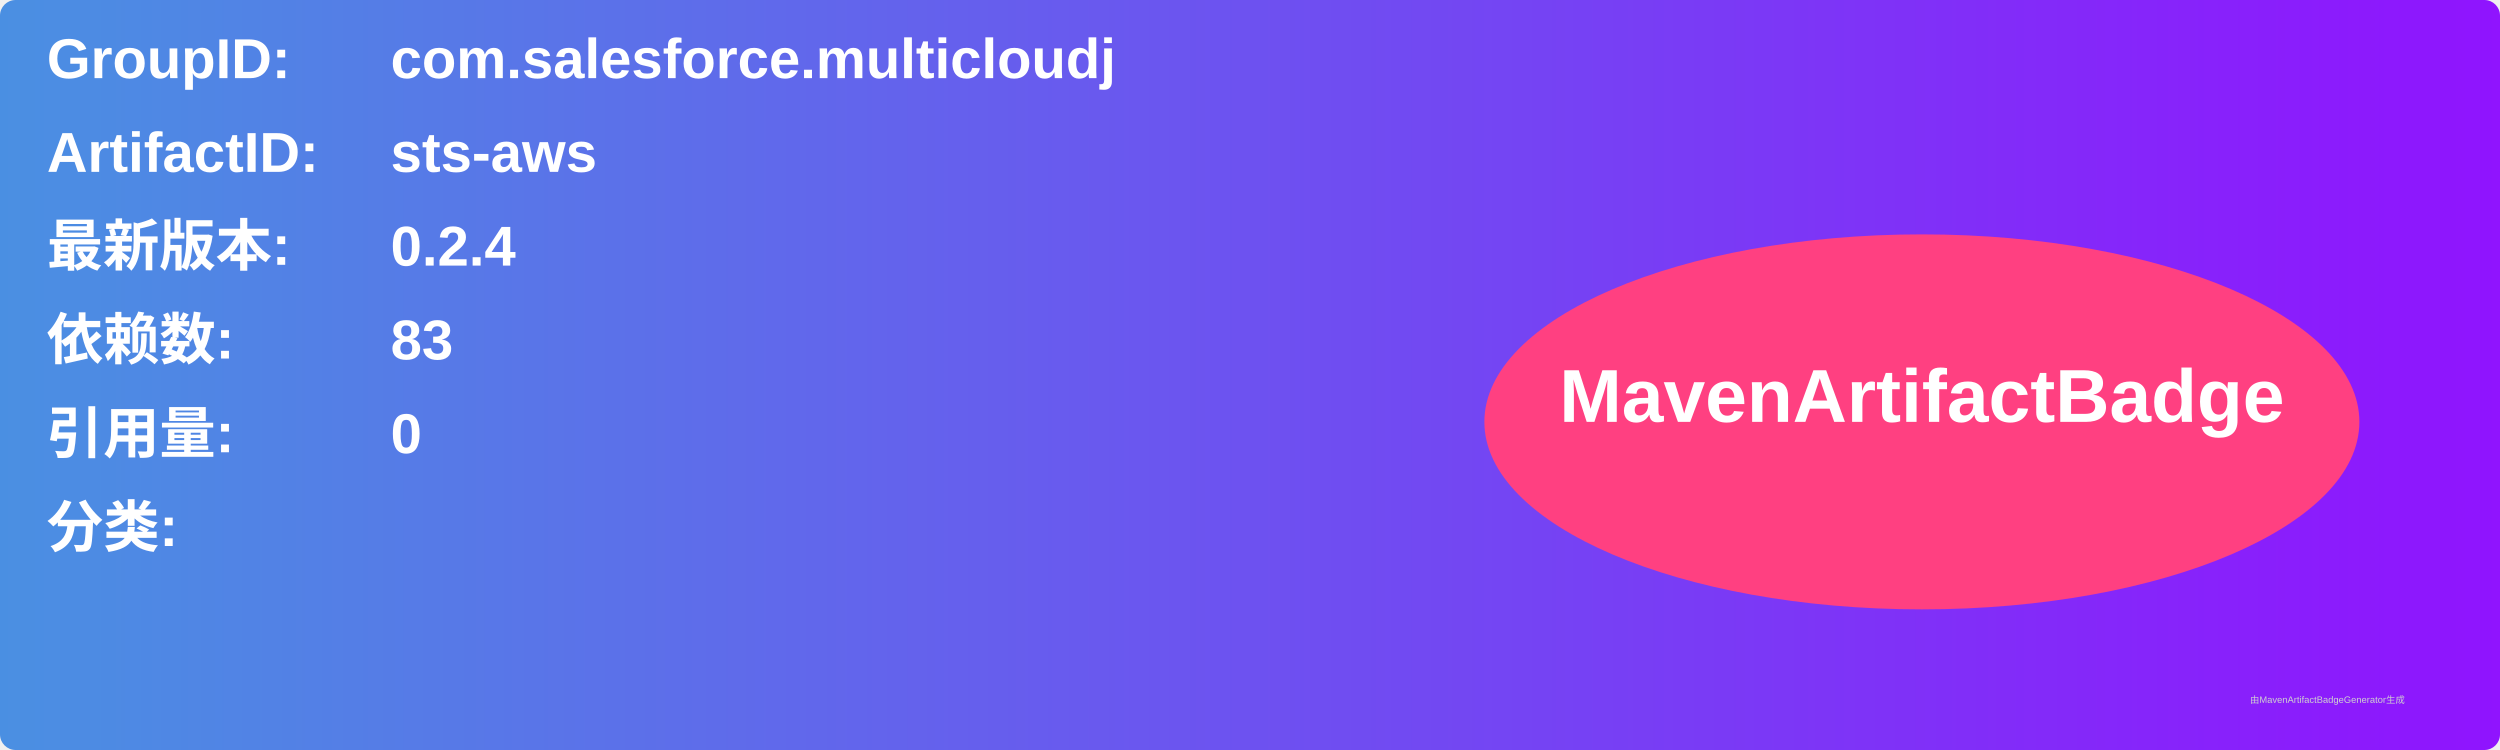
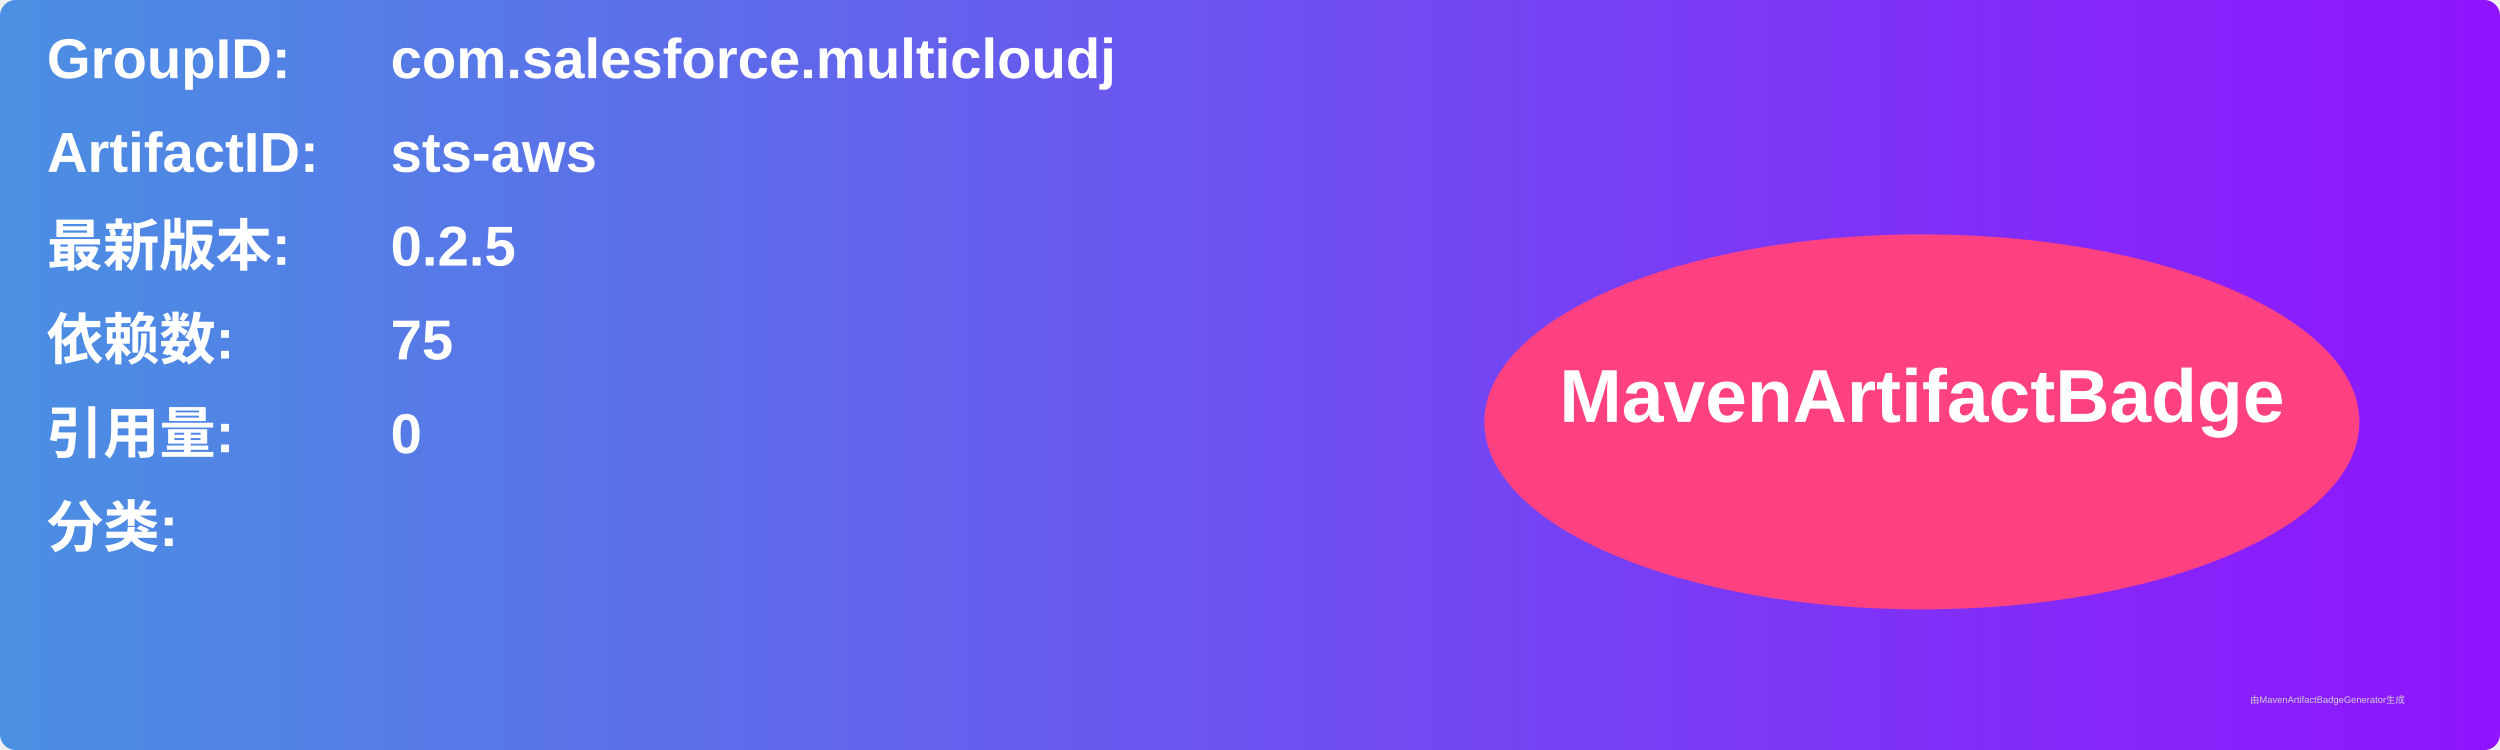
<svg xmlns="http://www.w3.org/2000/svg" width="800" height="240" viewBox="0 0 800 240">
  <linearGradient id="grad" x1="0%" y1="0%" x2="100%" y2="0%">
    <stop offset="0%" stop-color="#4a90e2" />
    <stop offset="100%" stop-color="#9013fe" />
  </linearGradient>
  <rect width="100%" height="100%" rx="5" ry="5" fill="url(#grad)" />
  <g transform="translate(15, 15)">
    <text x="0" y="10" font-family="Arial" font-size="18" fill="white" font-weight="bold" width="260">GroupID:</text>
    <text x="110" y="10" font-family="Arial" font-size="18" fill="white" font-weight="bold" width="460">com.salesforce.multicloudj</text>
    <text x="0" y="40" font-family="Arial" font-size="18" fill="white" font-weight="bold" width="260">ArtifactID:</text>
    <text x="110" y="40" font-family="Arial" font-size="18" fill="white" font-weight="bold" width="460">sts-aws</text>
    <text x="0" y="70" font-family="Arial" font-size="18" fill="white" font-weight="bold">最新版本:</text>
    <text x="110" y="70" font-family="Arial" font-size="18" fill="white" font-weight="bold">
-       <tspan font-weight="bold">0.2.4</tspan>
+       <tspan font-weight="bold">0.2.5</tspan>
    </text>
    <text x="0" y="100" font-family="Arial" font-size="18" fill="white" font-weight="bold">依赖数: </text>
    <text x="110" y="100" font-family="Arial" font-size="18" fill="white">
-       <tspan font-weight="bold">83</tspan>
+       <tspan font-weight="bold">75</tspan>
    </text>
    <text x="0" y="130" font-family="Arial" font-size="18" fill="white" font-weight="bold">引用量: </text>
    <text x="110" y="130" font-family="Arial" font-size="18" fill="white">
      <tspan font-weight="bold">0</tspan>
    </text>
    <text x="0" y="160" font-family="Arial" font-size="18" fill="white" font-weight="bold">分类:</text>
    <text x="10" y="190" font-family="Arial" font-size="10" fill="white">
      <tspan font-weight="bold" />
    </text>
    <ellipse cx="600" cy="120" rx="140" ry="60" fill="#ff4081" />
    <text x="600" y="120" text-anchor="middle" font-family="Arial" font-size="24" fill="white" font-weight="bold">MavenArtifactBadge</text>
  </g>
  <text x="720" y="225" font-family="Arial" font-size="3" fill="#d0d0d0">由MavenArtifactBadgeGenerator生成</text>
</svg>
